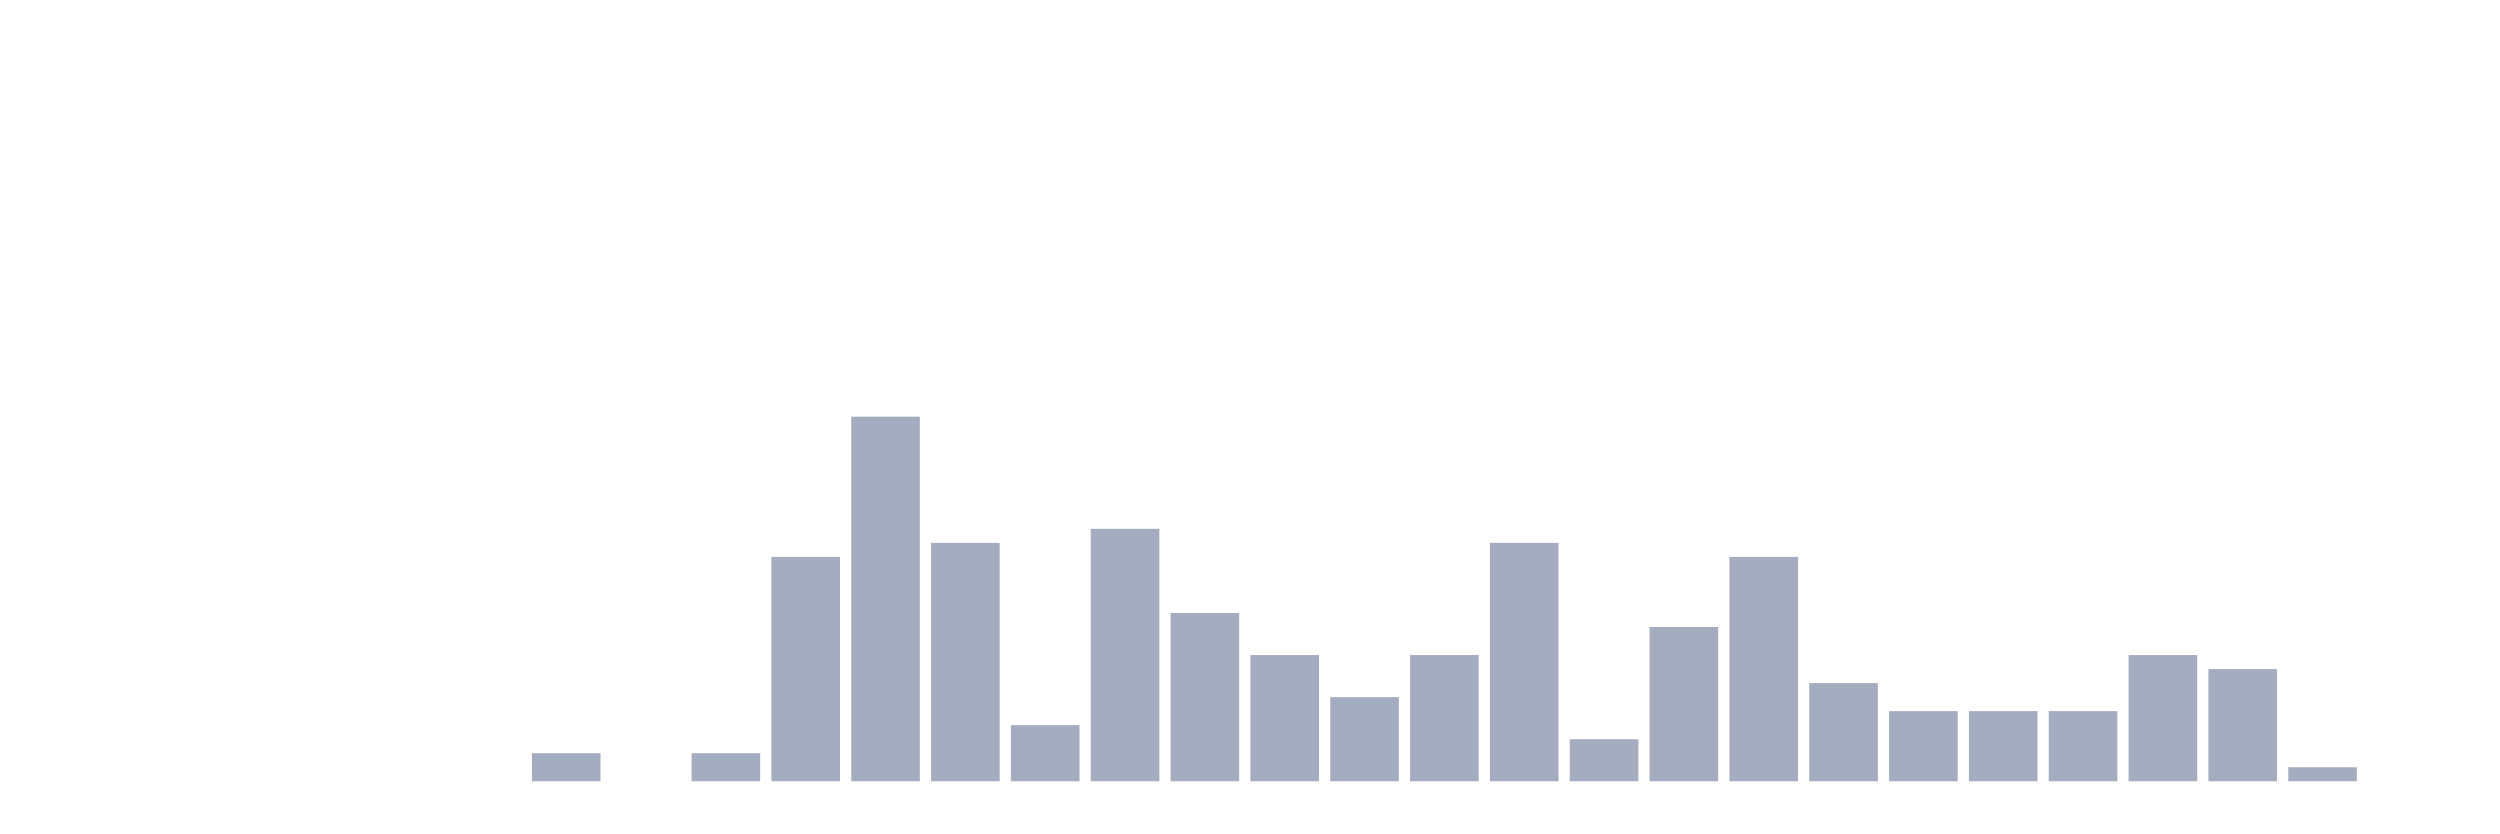
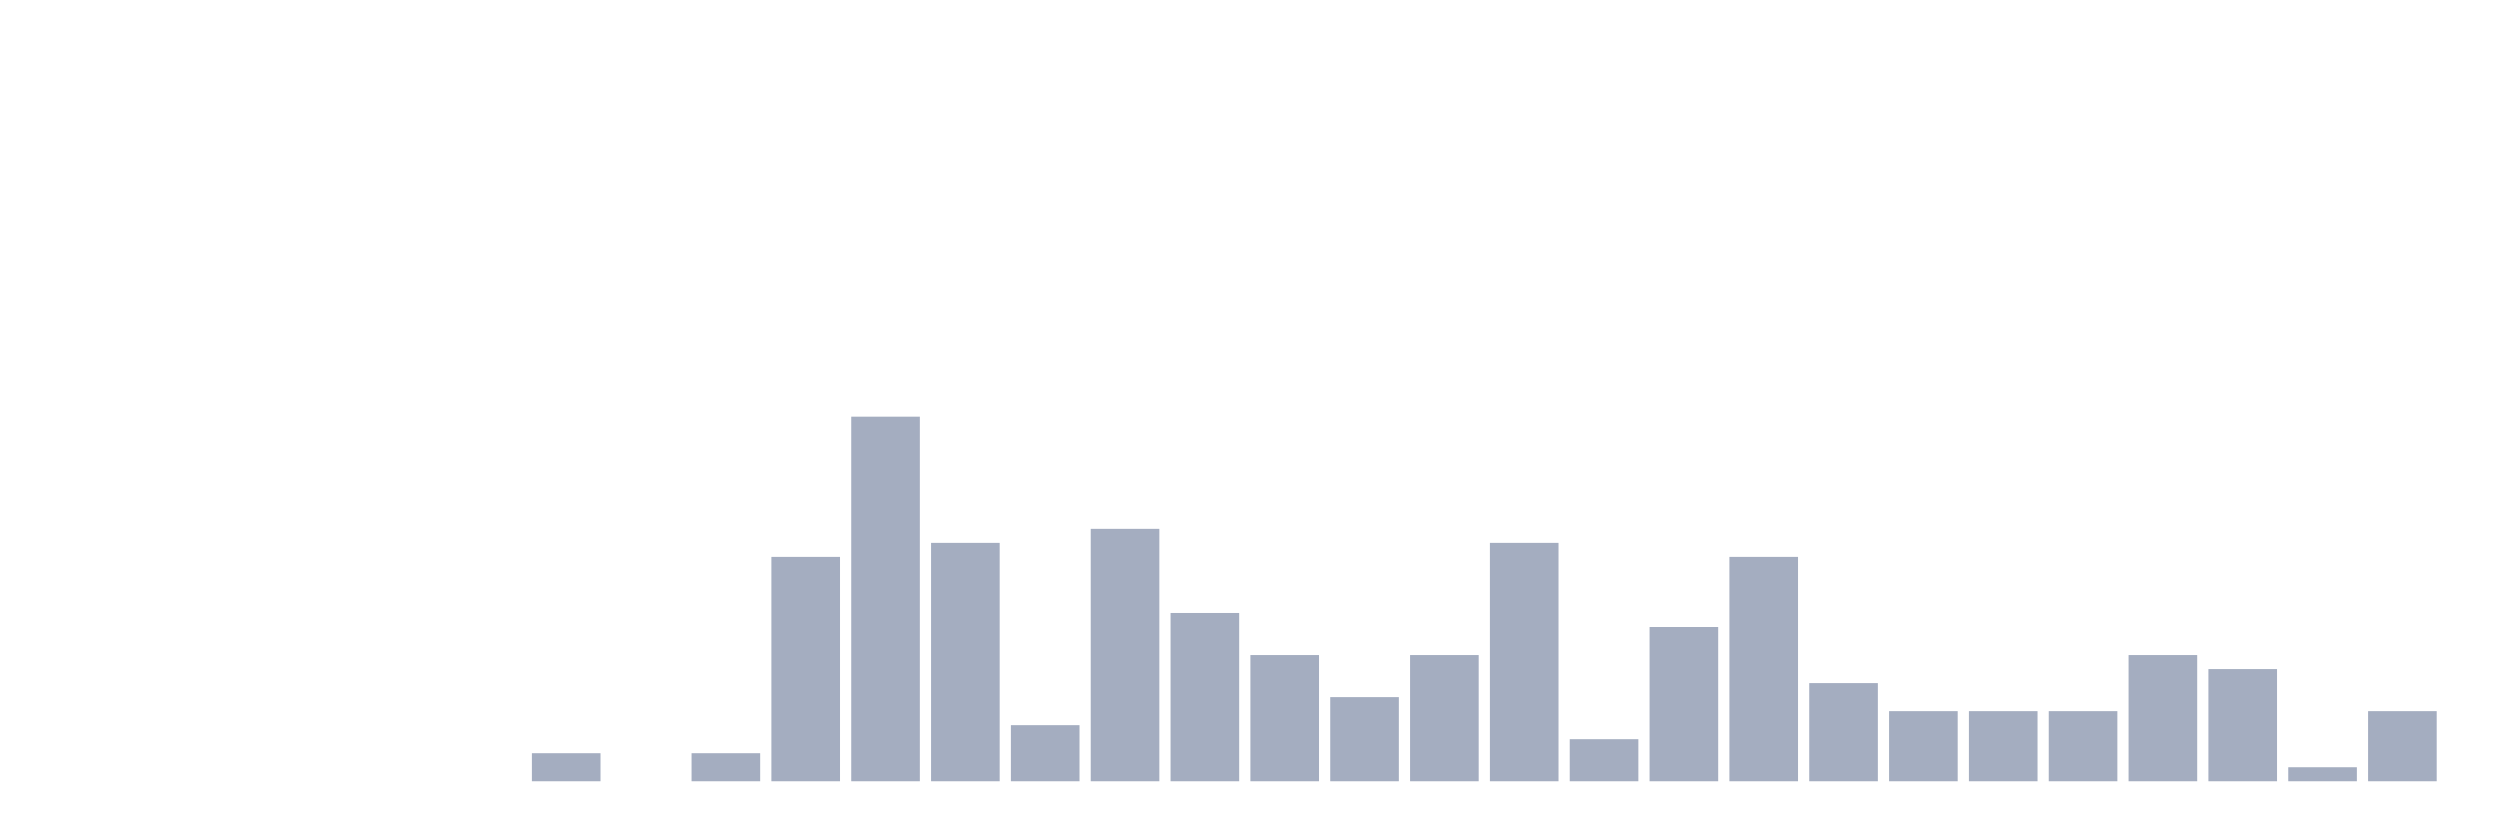
<svg xmlns="http://www.w3.org/2000/svg" viewBox="0 0 480 160">
  <g transform="translate(10,10)">
    <rect class="bar" x="0.153" width="13.175" y="140" height="0" fill="rgb(164,173,192)" />
    <rect class="bar" x="15.482" width="13.175" y="140" height="0" fill="rgb(164,173,192)" />
    <rect class="bar" x="30.81" width="13.175" y="140" height="0" fill="rgb(164,173,192)" />
    <rect class="bar" x="46.138" width="13.175" y="140" height="0" fill="rgb(164,173,192)" />
    <rect class="bar" x="61.466" width="13.175" y="140" height="0" fill="rgb(164,173,192)" />
    <rect class="bar" x="76.794" width="13.175" y="140" height="0" fill="rgb(164,173,192)" />
    <rect class="bar" x="92.123" width="13.175" y="134.615" height="5.385" fill="rgb(164,173,192)" />
    <rect class="bar" x="107.451" width="13.175" y="140" height="0" fill="rgb(164,173,192)" />
    <rect class="bar" x="122.779" width="13.175" y="134.615" height="5.385" fill="rgb(164,173,192)" />
    <rect class="bar" x="138.107" width="13.175" y="96.923" height="43.077" fill="rgb(164,173,192)" />
    <rect class="bar" x="153.436" width="13.175" y="70" height="70" fill="rgb(164,173,192)" />
    <rect class="bar" x="168.764" width="13.175" y="94.231" height="45.769" fill="rgb(164,173,192)" />
    <rect class="bar" x="184.092" width="13.175" y="129.231" height="10.769" fill="rgb(164,173,192)" />
    <rect class="bar" x="199.42" width="13.175" y="91.538" height="48.462" fill="rgb(164,173,192)" />
    <rect class="bar" x="214.748" width="13.175" y="107.692" height="32.308" fill="rgb(164,173,192)" />
    <rect class="bar" x="230.077" width="13.175" y="115.769" height="24.231" fill="rgb(164,173,192)" />
    <rect class="bar" x="245.405" width="13.175" y="123.846" height="16.154" fill="rgb(164,173,192)" />
    <rect class="bar" x="260.733" width="13.175" y="115.769" height="24.231" fill="rgb(164,173,192)" />
    <rect class="bar" x="276.061" width="13.175" y="94.231" height="45.769" fill="rgb(164,173,192)" />
    <rect class="bar" x="291.39" width="13.175" y="131.923" height="8.077" fill="rgb(164,173,192)" />
    <rect class="bar" x="306.718" width="13.175" y="110.385" height="29.615" fill="rgb(164,173,192)" />
    <rect class="bar" x="322.046" width="13.175" y="96.923" height="43.077" fill="rgb(164,173,192)" />
    <rect class="bar" x="337.374" width="13.175" y="121.154" height="18.846" fill="rgb(164,173,192)" />
    <rect class="bar" x="352.702" width="13.175" y="126.538" height="13.462" fill="rgb(164,173,192)" />
    <rect class="bar" x="368.031" width="13.175" y="126.538" height="13.462" fill="rgb(164,173,192)" />
    <rect class="bar" x="383.359" width="13.175" y="126.538" height="13.462" fill="rgb(164,173,192)" />
    <rect class="bar" x="398.687" width="13.175" y="115.769" height="24.231" fill="rgb(164,173,192)" />
    <rect class="bar" x="414.015" width="13.175" y="118.462" height="21.538" fill="rgb(164,173,192)" />
    <rect class="bar" x="429.344" width="13.175" y="137.308" height="2.692" fill="rgb(164,173,192)" />
-     <rect class="bar" x="444.672" width="13.175" y="140" height="0" fill="rgb(164,173,192)" />
+     <rect class="bar" x="444.672" width="13.175" y="126.538" height="13.462" fill="rgb(164,173,192)" />
  </g>
</svg>
